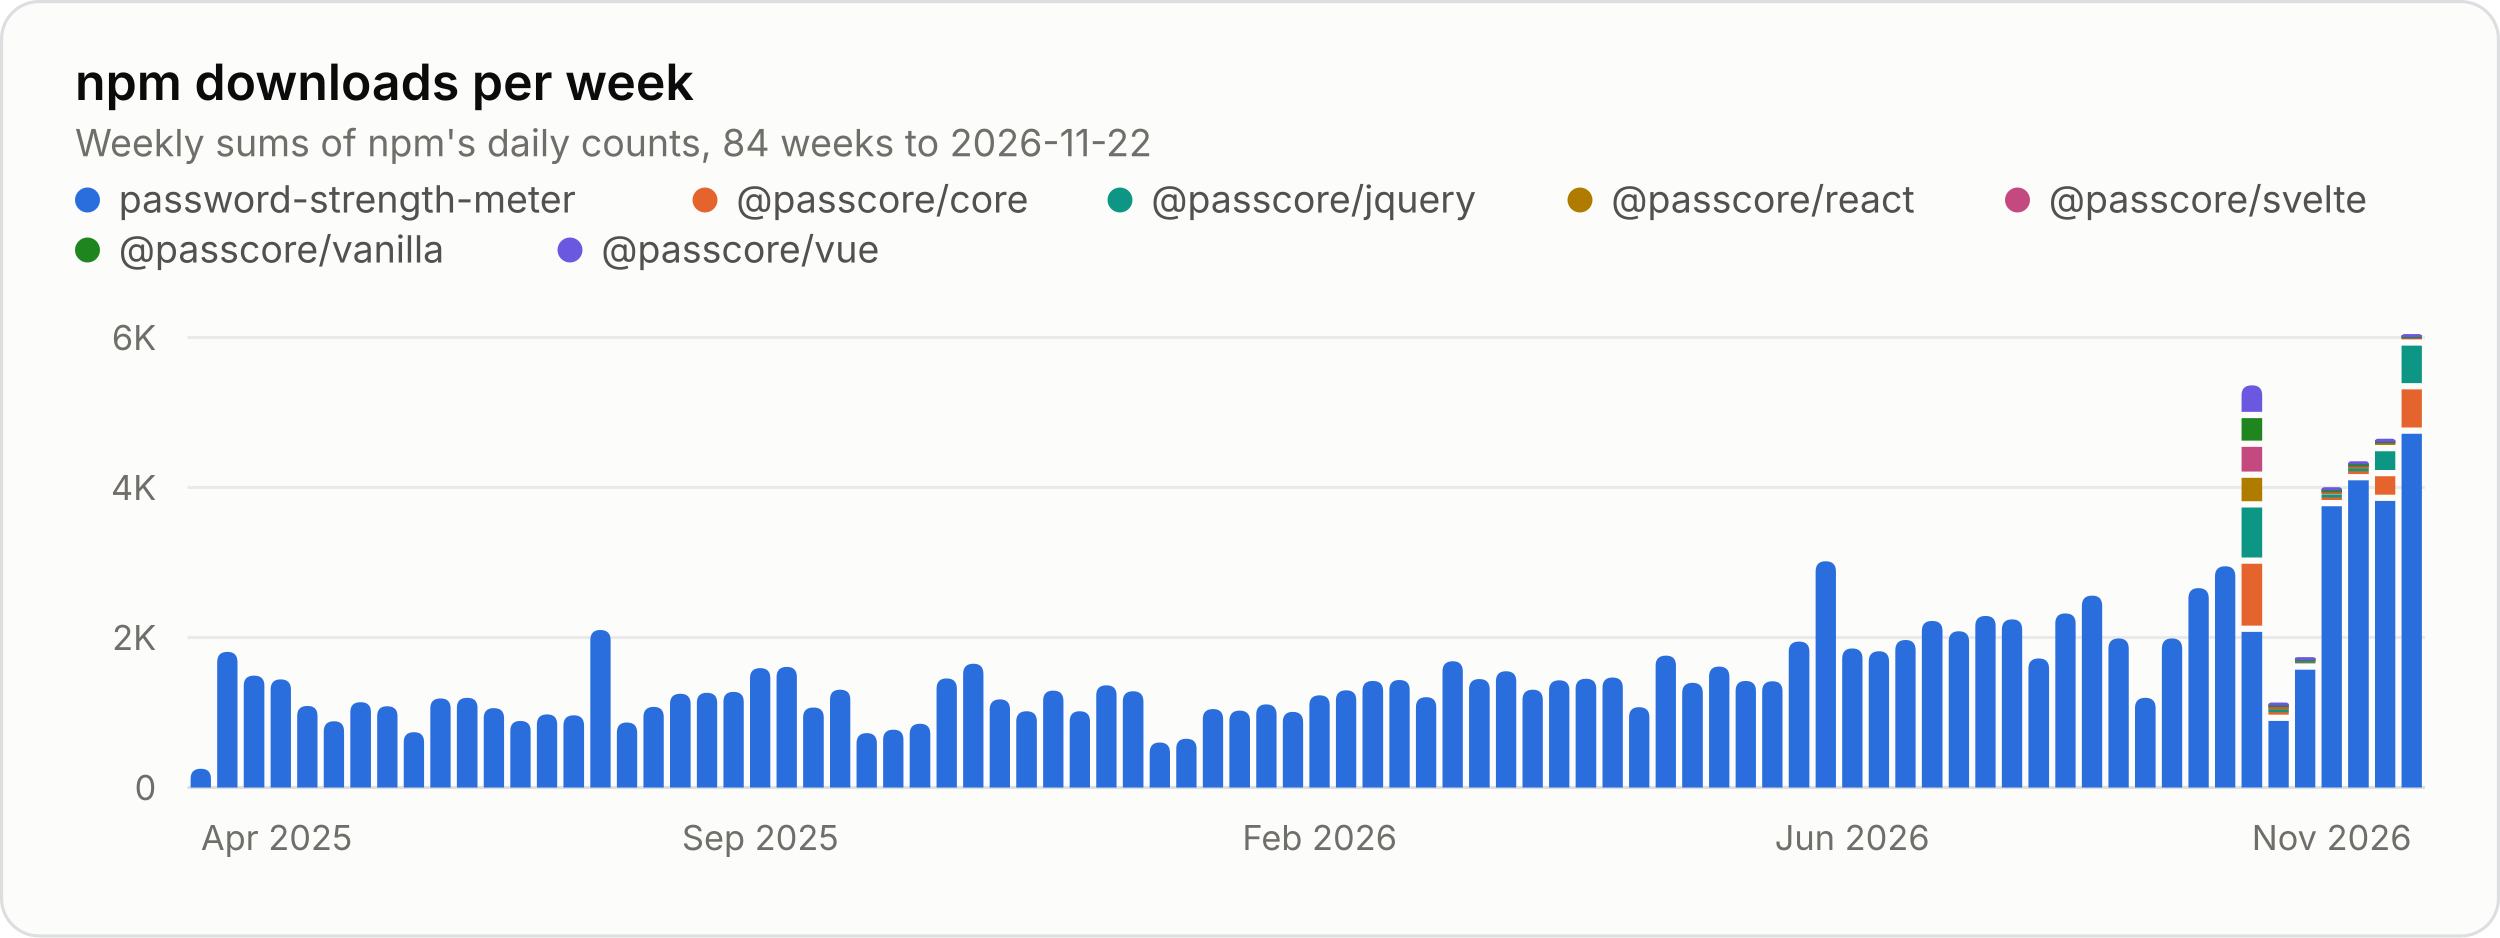
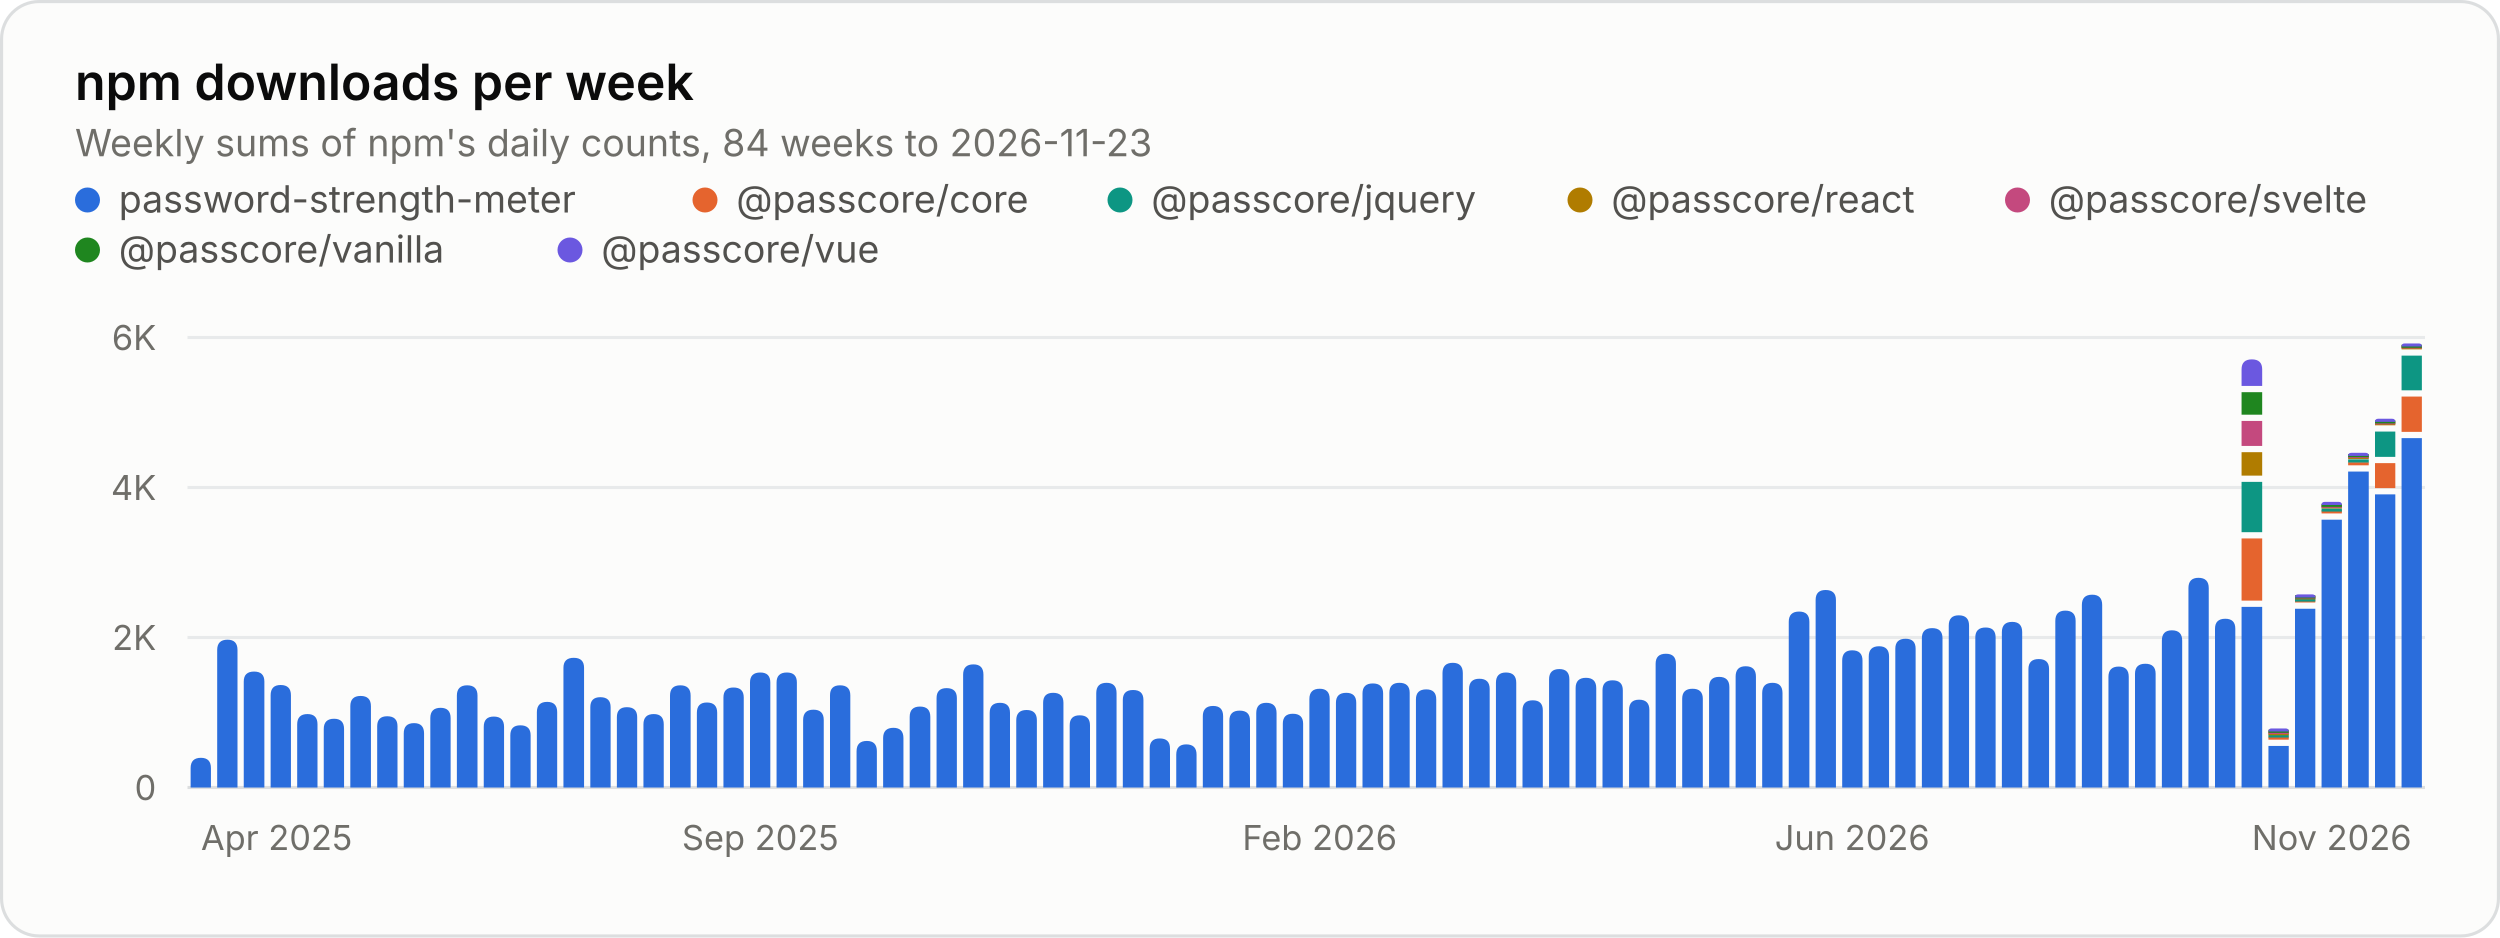
<svg xmlns="http://www.w3.org/2000/svg" width="800" height="300" viewBox="0 0 800 300" role="img" aria-labelledby="title desc">
  <style>.gs-rise{animation:gs-rise 1.1s ease-out backwards;transform-box:fill-box;transform-origin:bottom}@keyframes gs-rise{from{transform:scaleY(0)}to{transform:scaleY(1)}}@media (prefers-reduced-motion: reduce){.gs-rise{animation:none!important}}</style>
  <rect x="0.5" y="0.5" width="799" height="299" rx="12" fill="#fcfcfb" stroke="#dcdedf" />
  <g font-family="&quot;IBM Plex Sans&quot;, system-ui, -apple-system, &quot;Segoe UI&quot;, sans-serif" font-size="11" fill="#52514e" style="font-variant-numeric:tabular-nums">
    <text x="24" y="32" fill="#0b0b0b" font-size="16" font-weight="600">npm downloads per week</text>
-     <text x="24.0" y="50.0" fill="#6f6e69" font-size="12">Weekly sums of npm's daily counts, 84 weeks to 2026-11-22</text>
+     <text x="24.0" y="50.0" fill="#6f6e69" font-size="12">Weekly sums of npm's daily counts, 84 weeks to 2026-11-23</text>
    <circle cx="28" cy="64" r="4" fill="#2a6ddc" />
    <text x="38.0" y="68.0" fill="#52514e" font-size="12">password-strength-meter</text>
    <circle cx="225.6" cy="64" r="4" fill="#e5642e" />
    <text x="235.6" y="68.0" fill="#52514e" font-size="12">@passcore/core</text>
    <circle cx="358.4" cy="64" r="4" fill="#0d9683" />
    <text x="368.4" y="68.0" fill="#52514e" font-size="12">@passcore/jquery</text>
    <circle cx="505.6" cy="64" r="4" fill="#b07c00" />
    <text x="515.6" y="68.0" fill="#52514e" font-size="12">@passcore/react</text>
    <circle cx="645.6" cy="64" r="4" fill="#c4497e" />
    <text x="655.6" y="68.0" fill="#52514e" font-size="12">@passcore/svelte</text>
    <circle cx="28" cy="80" r="4" fill="#1f861f" />
    <text x="38.0" y="84.0" fill="#52514e" font-size="12">@passcore/vanilla</text>
    <circle cx="182.4" cy="80" r="4" fill="#6b58e0" />
    <text x="192.4" y="84.0" fill="#52514e" font-size="12">@passcore/vue</text>
    <line x1="60.0" x2="776.0" y1="252.0" y2="252.0" stroke="#dcdedf" />
    <text x="50.0" y="256.0" fill="#6f6e69" text-anchor="end">0</text>
    <line x1="60.0" x2="776.0" y1="204.0" y2="204.0" stroke="#e8eaeb" />
    <text x="50.0" y="208.0" fill="#6f6e69" text-anchor="end">2K</text>
    <line x1="60.0" x2="776.0" y1="156.0" y2="156.0" stroke="#e8eaeb" />
    <text x="50.0" y="160.0" fill="#6f6e69" text-anchor="end">4K</text>
    <line x1="60.0" x2="776.0" y1="108.0" y2="108.0" stroke="#e8eaeb" />
    <text x="50.0" y="112.0" fill="#6f6e69" text-anchor="end">6K</text>
    <text x="64.3" y="272.0" fill="#6f6e69">Apr 2025</text>
    <text x="243.3" y="272.0" fill="#6f6e69" text-anchor="middle">Sep 2025</text>
    <text x="422.3" y="272.0" fill="#6f6e69" text-anchor="middle">Feb 2026</text>
    <text x="592.7" y="272.0" fill="#6f6e69" text-anchor="middle">Jun 2026</text>
    <text x="771.7" y="272.0" fill="#6f6e69" text-anchor="end">Nov 2026</text>
    <g class="gs-rise">
-       <path d="M61.0 252.0V249.2Q61.0 246.0 64.3 246.0H64.3Q67.5 246.0 67.5 249.2V252.0ZM69.5 252.0V211.9Q69.5 208.6 72.8 208.6H72.8Q76.0 208.6 76.0 211.9V252.0Z" fill="#2a6ddc" />
+       <path d="M61.0 252.0V245.8Q61.0 242.5 64.3 242.5H64.3Q67.5 242.5 67.5 245.8V252.0ZM69.5 252.0V208.0Q69.5 204.7 72.8 204.7H72.8Q76.0 204.7 76.0 208.0V252.0Z" fill="#2a6ddc" />
    </g>
    <g class="gs-rise" style="animation-delay:12ms">
-       <path d="M78.0 252.0V219.4Q78.0 216.2 81.3 216.2H81.3Q84.6 216.2 84.6 219.4V252.0Z" fill="#2a6ddc" />
+       <path d="M78.0 252.0V218.1Q78.0 214.9 81.3 214.9H81.3Q84.6 214.9 84.6 218.1V252.0Z" fill="#2a6ddc" />
    </g>
    <g class="gs-rise" style="animation-delay:18ms">
-       <path d="M86.6 252.0V220.7Q86.6 217.4 89.8 217.4H89.8Q93.1 217.4 93.1 220.7V252.0ZM95.1 252.0V229.1Q95.1 225.9 98.4 225.9H98.4Q101.6 225.9 101.6 229.1V252.0Z" fill="#2a6ddc" />
+       <path d="M86.6 252.0V222.5Q86.6 219.2 89.8 219.2H89.8Q93.1 219.2 93.1 222.5V252.0ZM95.1 252.0V231.8Q95.1 228.5 98.4 228.5H98.4Q101.6 228.5 101.6 231.8V252.0Z" fill="#2a6ddc" />
    </g>
    <g class="gs-rise" style="animation-delay:30ms">
-       <path d="M103.6 252.0V234.1Q103.6 230.8 106.9 230.8H106.9Q110.1 230.8 110.1 234.1V252.0Z" fill="#2a6ddc" />
+       <path d="M103.6 252.0V233.3Q103.6 230.0 106.9 230.0H106.9Q110.1 230.0 110.1 233.3V252.0Z" fill="#2a6ddc" />
    </g>
    <g class="gs-rise" style="animation-delay:36ms">
-       <path d="M112.1 252.0V227.9Q112.1 224.7 115.4 224.7H115.4Q118.7 224.7 118.7 227.9V252.0Z" fill="#2a6ddc" />
+       <path d="M112.1 252.0V226.0Q112.1 222.7 115.4 222.7H115.4Q118.7 222.7 118.7 226.0V252.0Z" fill="#2a6ddc" />
    </g>
    <g class="gs-rise" style="animation-delay:42ms">
-       <path d="M120.7 252.0V229.2Q120.7 226.0 123.9 226.0H123.9Q127.2 226.0 127.2 229.2V252.0ZM129.2 252.0V237.5Q129.2 234.3 132.5 234.3H132.5Q135.7 234.3 135.7 237.5V252.0Z" fill="#2a6ddc" />
+       <path d="M120.7 252.0V232.4Q120.7 229.2 123.9 229.2H123.9Q127.2 229.2 127.2 232.4V252.0ZM129.2 252.0V234.7Q129.2 231.4 132.5 231.4H132.5Q135.7 231.4 135.7 234.7V252.0Z" fill="#2a6ddc" />
    </g>
    <g class="gs-rise" style="animation-delay:54ms">
-       <path d="M137.7 252.0V226.7Q137.7 223.5 141.0 223.5H141.0Q144.2 223.5 144.2 226.7V252.0Z" fill="#2a6ddc" />
+       <path d="M137.7 252.0V229.8Q137.7 226.5 141.0 226.5H141.0Q144.2 226.5 144.2 229.8V252.0Z" fill="#2a6ddc" />
    </g>
    <g class="gs-rise" style="animation-delay:60ms">
-       <path d="M146.2 252.0V226.5Q146.2 223.3 149.5 223.3H149.5Q152.8 223.3 152.8 226.5V252.0ZM154.8 252.0V229.8Q154.8 226.6 158.0 226.6H158.0Q161.3 226.6 161.3 229.8V252.0Z" fill="#2a6ddc" />
+       <path d="M146.2 252.0V222.6Q146.2 219.3 149.5 219.3H149.5Q152.8 219.3 152.8 222.6V252.0ZM154.8 252.0V232.6Q154.8 229.3 158.0 229.3H158.0Q161.3 229.3 161.3 232.6V252.0Z" fill="#2a6ddc" />
    </g>
    <g class="gs-rise" style="animation-delay:71ms">
-       <path d="M163.3 252.0V233.9Q163.3 230.7 166.5 230.7H166.5Q169.8 230.7 169.8 233.9V252.0Z" fill="#2a6ddc" />
+       <path d="M163.3 252.0V235.3Q163.3 232.1 166.5 232.1H166.5Q169.8 232.1 169.8 235.3V252.0Z" fill="#2a6ddc" />
    </g>
    <g class="gs-rise" style="animation-delay:77ms">
-       <path d="M171.8 252.0V231.9Q171.8 228.6 175.1 228.6H175.1Q178.3 228.6 178.3 231.9V252.0Z" fill="#2a6ddc" />
+       <path d="M171.8 252.0V227.9Q171.8 224.6 175.1 224.6H175.1Q178.3 224.6 178.3 227.9V252.0Z" fill="#2a6ddc" />
    </g>
    <g class="gs-rise" style="animation-delay:83ms">
-       <path d="M180.3 252.0V232.2Q180.3 228.9 183.6 228.9H183.6Q186.9 228.9 186.9 232.2V252.0ZM188.9 252.0V204.9Q188.9 201.6 192.1 201.6H192.1Q195.4 201.6 195.4 204.9V252.0Z" fill="#2a6ddc" />
+       <path d="M180.3 252.0V213.7Q180.3 210.5 183.6 210.5H183.6Q186.9 210.5 186.9 213.7V252.0ZM188.9 252.0V226.3Q188.9 223.1 192.1 223.1H192.1Q195.4 223.1 195.4 226.3V252.0Z" fill="#2a6ddc" />
    </g>
    <g class="gs-rise" style="animation-delay:95ms">
-       <path d="M197.4 252.0V234.5Q197.4 231.2 200.6 231.2H200.6Q203.9 231.2 203.9 234.5V252.0Z" fill="#2a6ddc" />
+       <path d="M197.4 252.0V229.5Q197.4 226.3 200.6 226.3H200.6Q203.9 226.3 203.9 229.5V252.0Z" fill="#2a6ddc" />
    </g>
    <g class="gs-rise" style="animation-delay:101ms">
-       <path d="M205.9 252.0V229.5Q205.9 226.2 209.2 226.2H209.2Q212.4 226.2 212.4 229.5V252.0ZM214.4 252.0V225.3Q214.4 222.0 217.7 222.0H217.7Q221.0 222.0 221.0 225.3V252.0Z" fill="#2a6ddc" />
+       <path d="M205.9 252.0V231.8Q205.9 228.5 209.2 228.5H209.2Q212.4 228.5 212.4 231.8V252.0ZM214.4 252.0V222.6Q214.4 219.3 217.7 219.3H217.7Q221.0 219.3 221.0 222.6V252.0Z" fill="#2a6ddc" />
    </g>
    <g class="gs-rise" style="animation-delay:113ms">
-       <path d="M223.0 252.0V224.9Q223.0 221.7 226.2 221.7H226.2Q229.5 221.7 229.5 224.9V252.0Z" fill="#2a6ddc" />
+       <path d="M223.0 252.0V228.1Q223.0 224.8 226.2 224.8H226.2Q229.5 224.8 229.5 228.1V252.0Z" fill="#2a6ddc" />
    </g>
    <g class="gs-rise" style="animation-delay:119ms">
-       <path d="M231.5 252.0V224.6Q231.5 221.4 234.7 221.4H234.7Q238.0 221.4 238.0 224.6V252.0Z" fill="#2a6ddc" />
+       <path d="M231.5 252.0V223.2Q231.5 220.0 234.7 220.0H234.7Q238.0 220.0 238.0 223.2V252.0Z" fill="#2a6ddc" />
    </g>
    <g class="gs-rise" style="animation-delay:125ms">
-       <path d="M240.0 252.0V217.0Q240.0 213.8 243.3 213.8H243.3Q246.5 213.8 246.5 217.0V252.0ZM248.5 252.0V216.7Q248.5 213.4 251.8 213.4H251.8Q255.0 213.4 255.0 216.7V252.0Z" fill="#2a6ddc" />
+       <path d="M240.0 252.0V218.4Q240.0 215.2 243.3 215.2H243.3Q246.5 215.2 246.5 218.4V252.0ZM248.5 252.0V218.4Q248.5 215.2 251.8 215.2H251.8Q255.0 215.2 255.0 218.4V252.0Z" fill="#2a6ddc" />
    </g>
    <g class="gs-rise" style="animation-delay:137ms">
-       <path d="M257.0 252.0V229.6Q257.0 226.4 260.3 226.4H260.3Q263.6 226.4 263.6 229.6V252.0Z" fill="#2a6ddc" />
+       <path d="M257.0 252.0V230.4Q257.0 227.1 260.3 227.1H260.3Q263.6 227.1 263.6 230.4V252.0Z" fill="#2a6ddc" />
    </g>
    <g class="gs-rise" style="animation-delay:143ms">
-       <path d="M265.6 252.0V223.9Q265.6 220.7 268.8 220.7H268.8Q272.1 220.7 272.1 223.9V252.0ZM274.1 252.0V237.9Q274.1 234.6 277.4 234.6H277.4Q280.6 234.6 280.6 237.9V252.0Z" fill="#2a6ddc" />
+       <path d="M265.6 252.0V222.5Q265.6 219.3 268.8 219.3H268.8Q272.1 219.3 272.1 222.5V252.0ZM274.1 252.0V240.4Q274.1 237.1 277.4 237.1H277.4Q280.6 237.1 280.6 240.4V252.0Z" fill="#2a6ddc" />
    </g>
    <g class="gs-rise" style="animation-delay:155ms">
-       <path d="M282.6 252.0V236.7Q282.6 233.5 285.9 233.5H285.9Q289.1 233.5 289.1 236.7V252.0Z" fill="#2a6ddc" />
+       <path d="M282.6 252.0V236.2Q282.6 232.9 285.9 232.9H285.9Q289.1 232.9 289.1 236.2V252.0Z" fill="#2a6ddc" />
    </g>
    <g class="gs-rise" style="animation-delay:161ms">
-       <path d="M291.1 252.0V234.9Q291.1 231.6 294.4 231.6H294.4Q297.7 231.6 297.7 234.9V252.0Z" fill="#2a6ddc" />
+       <path d="M291.1 252.0V229.4Q291.1 226.1 294.4 226.1H294.4Q297.7 226.1 297.7 229.4V252.0Z" fill="#2a6ddc" />
    </g>
    <g class="gs-rise" style="animation-delay:167ms">
-       <path d="M299.7 252.0V220.4Q299.7 217.1 302.9 217.1H302.9Q306.2 217.1 306.2 220.4V252.0ZM308.2 252.0V215.7Q308.2 212.4 311.5 212.4H311.5Q314.7 212.4 314.7 215.7V252.0Z" fill="#2a6ddc" />
+       <path d="M299.7 252.0V223.4Q299.7 220.2 302.9 220.2H302.9Q306.2 220.2 306.2 223.4V252.0ZM308.2 252.0V215.9Q308.2 212.6 311.5 212.6H311.5Q314.7 212.6 314.7 215.9V252.0Z" fill="#2a6ddc" />
    </g>
    <g class="gs-rise" style="animation-delay:179ms">
-       <path d="M316.7 252.0V227.1Q316.7 223.8 320.0 223.8H320.0Q323.2 223.8 323.2 227.1V252.0Z" fill="#2a6ddc" />
+       <path d="M316.7 252.0V228.1Q316.7 224.9 320.0 224.9H320.0Q323.2 224.9 323.2 228.1V252.0Z" fill="#2a6ddc" />
    </g>
    <g class="gs-rise" style="animation-delay:185ms">
-       <path d="M325.2 252.0V230.9Q325.2 227.6 328.5 227.6H328.5Q331.8 227.6 331.8 230.9V252.0ZM333.8 252.0V224.3Q333.8 221.0 337.0 221.0H337.0Q340.3 221.0 340.3 224.3V252.0Z" fill="#2a6ddc" />
+       <path d="M325.2 252.0V230.5Q325.2 227.2 328.5 227.2H328.5Q331.8 227.2 331.8 230.5V252.0ZM333.8 252.0V224.9Q333.8 221.7 337.0 221.7H337.0Q340.3 221.7 340.3 224.9V252.0Z" fill="#2a6ddc" />
    </g>
    <g class="gs-rise" style="animation-delay:196ms">
-       <path d="M342.3 252.0V230.9Q342.3 227.6 345.5 227.6H345.5Q348.8 227.6 348.8 230.9V252.0Z" fill="#2a6ddc" />
+       <path d="M342.3 252.0V232.1Q342.3 228.9 345.5 228.9H345.5Q348.8 228.9 348.8 232.1V252.0Z" fill="#2a6ddc" />
    </g>
    <g class="gs-rise" style="animation-delay:202ms">
-       <path d="M350.8 252.0V222.5Q350.8 219.3 354.1 219.3H354.1Q357.3 219.3 357.3 222.5V252.0Z" fill="#2a6ddc" />
+       <path d="M350.8 252.0V221.8Q350.8 218.5 354.1 218.5H354.1Q357.3 218.5 357.3 221.8V252.0Z" fill="#2a6ddc" />
    </g>
    <g class="gs-rise" style="animation-delay:208ms">
-       <path d="M359.3 252.0V224.5Q359.3 221.2 362.6 221.2H362.6Q365.9 221.2 365.9 224.5V252.0ZM367.9 252.0V240.9Q367.9 237.6 371.1 237.6H371.1Q374.4 237.6 374.4 240.9V252.0Z" fill="#2a6ddc" />
+       <path d="M359.3 252.0V224.0Q359.3 220.8 362.6 220.8H362.6Q365.9 220.8 365.9 224.0V252.0ZM367.9 252.0V239.5Q367.9 236.3 371.1 236.3H371.1Q374.4 236.3 374.4 239.5V252.0Z" fill="#2a6ddc" />
    </g>
    <g class="gs-rise" style="animation-delay:220ms">
-       <path d="M376.4 252.0V239.6Q376.4 236.4 379.6 236.4H379.6Q382.9 236.4 382.9 239.6V252.0Z" fill="#2a6ddc" />
+       <path d="M376.4 252.0V241.5Q376.4 238.2 379.6 238.2H379.6Q382.9 238.2 382.9 241.5V252.0Z" fill="#2a6ddc" />
    </g>
    <g class="gs-rise" style="animation-delay:226ms">
-       <path d="M384.9 252.0V230.1Q384.9 226.9 388.2 226.9H388.2Q391.4 226.9 391.4 230.1V252.0ZM393.4 252.0V230.7Q393.4 227.4 396.7 227.4H396.7Q400.0 227.4 400.0 230.7V252.0Z" fill="#2a6ddc" />
+       <path d="M384.9 252.0V229.2Q384.9 225.9 388.2 225.9H388.2Q391.4 225.9 391.4 229.2V252.0ZM393.4 252.0V230.6Q393.4 227.4 396.7 227.4H396.7Q400.0 227.4 400.0 230.6V252.0Z" fill="#2a6ddc" />
    </g>
    <g class="gs-rise" style="animation-delay:238ms">
-       <path d="M402.0 252.0V228.7Q402.0 225.4 405.2 225.4H405.2Q408.5 225.4 408.5 228.7V252.0Z" fill="#2a6ddc" />
+       <path d="M402.0 252.0V228.2Q402.0 224.9 405.2 224.9H405.2Q408.5 224.9 408.5 228.2V252.0Z" fill="#2a6ddc" />
    </g>
    <g class="gs-rise" style="animation-delay:244ms">
-       <path d="M410.5 252.0V231.1Q410.5 227.8 413.7 227.8H413.7Q417.0 227.8 417.0 231.1V252.0Z" fill="#2a6ddc" />
+       <path d="M410.5 252.0V231.6Q410.5 228.4 413.7 228.4H413.7Q417.0 228.4 417.0 231.6V252.0Z" fill="#2a6ddc" />
    </g>
    <g class="gs-rise" style="animation-delay:250ms">
-       <path d="M419.0 252.0V225.7Q419.0 222.5 422.3 222.5H422.3Q425.5 222.5 425.5 225.7V252.0ZM427.5 252.0V224.1Q427.5 220.9 430.8 220.9H430.8Q434.0 220.9 434.0 224.1V252.0Z" fill="#2a6ddc" />
+       <path d="M419.0 252.0V223.7Q419.0 220.4 422.3 220.4H422.3Q425.5 220.4 425.5 223.7V252.0ZM427.5 252.0V224.9Q427.5 221.7 430.8 221.7H430.8Q434.0 221.7 434.0 224.9V252.0Z" fill="#2a6ddc" />
    </g>
    <g class="gs-rise" style="animation-delay:262ms">
-       <path d="M436.0 252.0V221.1Q436.0 217.9 439.3 217.9H439.3Q442.6 217.9 442.6 221.1V252.0Z" fill="#2a6ddc" />
+       <path d="M436.0 252.0V221.9Q436.0 218.7 439.3 218.7H439.3Q442.6 218.7 442.6 221.9V252.0Z" fill="#2a6ddc" />
    </g>
    <g class="gs-rise" style="animation-delay:268ms">
-       <path d="M444.6 252.0V220.8Q444.6 217.6 447.8 217.6H447.8Q451.1 217.6 451.1 220.8V252.0ZM453.1 252.0V226.3Q453.1 223.1 456.4 223.1H456.4Q459.6 223.1 459.6 226.3V252.0Z" fill="#2a6ddc" />
+       <path d="M444.6 252.0V221.7Q444.6 218.5 447.8 218.5H447.8Q451.1 218.5 451.1 221.7V252.0ZM453.1 252.0V223.8Q453.1 220.6 456.4 220.6H456.4Q459.6 220.6 459.6 223.8V252.0Z" fill="#2a6ddc" />
    </g>
    <g class="gs-rise" style="animation-delay:280ms">
-       <path d="M461.6 252.0V214.9Q461.6 211.6 464.9 211.6H464.9Q468.1 211.6 468.1 214.9V252.0Z" fill="#2a6ddc" />
+       <path d="M461.6 252.0V215.4Q461.6 212.1 464.9 212.1H464.9Q468.1 212.1 468.1 215.4V252.0Z" fill="#2a6ddc" />
    </g>
    <g class="gs-rise" style="animation-delay:286ms">
-       <path d="M470.1 252.0V220.6Q470.1 217.3 473.4 217.3H473.4Q476.7 217.3 476.7 220.6V252.0Z" fill="#2a6ddc" />
+       <path d="M470.1 252.0V220.5Q470.1 217.2 473.4 217.2H473.4Q476.7 217.2 476.7 220.5V252.0Z" fill="#2a6ddc" />
    </g>
    <g class="gs-rise" style="animation-delay:292ms">
-       <path d="M478.7 252.0V218.0Q478.7 214.8 481.9 214.8H481.9Q485.2 214.8 485.2 218.0V252.0ZM487.2 252.0V224.0Q487.2 220.7 490.5 220.7H490.5Q493.7 220.7 493.7 224.0V252.0Z" fill="#2a6ddc" />
+       <path d="M478.7 252.0V218.5Q478.7 215.2 481.9 215.2H481.9Q485.2 215.2 485.2 218.5V252.0ZM487.2 252.0V227.3Q487.2 224.1 490.5 224.1H490.5Q493.7 224.1 493.7 227.3V252.0Z" fill="#2a6ddc" />
    </g>
    <g class="gs-rise" style="animation-delay:304ms">
-       <path d="M495.7 252.0V220.9Q495.7 217.7 499.0 217.7H499.0Q502.2 217.7 502.2 220.9V252.0Z" fill="#2a6ddc" />
+       <path d="M495.7 252.0V217.4Q495.7 214.1 499.0 214.1H499.0Q502.2 214.1 502.2 217.4V252.0Z" fill="#2a6ddc" />
    </g>
    <g class="gs-rise" style="animation-delay:310ms">
-       <path d="M504.2 252.0V220.4Q504.2 217.2 507.5 217.2H507.5Q510.8 217.2 510.8 220.4V252.0ZM512.8 252.0V220.1Q512.8 216.8 516.0 216.8H516.0Q519.3 216.8 519.3 220.1V252.0Z" fill="#2a6ddc" />
+       <path d="M504.2 252.0V220.2Q504.2 216.9 507.5 216.9H507.5Q510.8 216.9 510.8 220.2V252.0ZM512.8 252.0V220.9Q512.8 217.7 516.0 217.7H516.0Q519.3 217.7 519.3 220.9V252.0Z" fill="#2a6ddc" />
    </g>
    <g class="gs-rise" style="animation-delay:321ms">
-       <path d="M521.3 252.0V229.5Q521.3 226.3 524.5 226.3H524.5Q527.8 226.3 527.8 229.5V252.0Z" fill="#2a6ddc" />
+       <path d="M521.3 252.0V227.2Q521.3 223.9 524.5 223.9H524.5Q527.8 223.9 527.8 227.2V252.0Z" fill="#2a6ddc" />
    </g>
    <g class="gs-rise" style="animation-delay:327ms">
-       <path d="M529.8 252.0V213.0Q529.8 209.8 533.1 209.8H533.1Q536.3 209.8 536.3 213.0V252.0Z" fill="#2a6ddc" />
+       <path d="M529.8 252.0V212.4Q529.8 209.2 533.1 209.2H533.1Q536.3 209.2 536.3 212.4V252.0Z" fill="#2a6ddc" />
    </g>
    <g class="gs-rise" style="animation-delay:333ms">
-       <path d="M538.3 252.0V221.8Q538.3 218.5 541.6 218.5H541.6Q544.9 218.5 544.9 221.8V252.0ZM546.9 252.0V216.6Q546.9 213.3 550.1 213.3H550.1Q553.4 213.3 553.4 216.6V252.0Z" fill="#2a6ddc" />
+       <path d="M538.3 252.0V223.6Q538.3 220.4 541.6 220.4H541.6Q544.9 220.4 544.9 223.6V252.0ZM546.9 252.0V219.9Q546.9 216.6 550.1 216.6H550.1Q553.4 216.6 553.4 219.9V252.0Z" fill="#2a6ddc" />
    </g>
    <g class="gs-rise" style="animation-delay:345ms">
-       <path d="M555.4 252.0V221.1Q555.4 217.9 558.6 217.9H558.6Q561.9 217.9 561.9 221.1V252.0Z" fill="#2a6ddc" />
+       <path d="M555.4 252.0V216.5Q555.4 213.2 558.6 213.2H558.6Q561.9 213.2 561.9 216.5V252.0Z" fill="#2a6ddc" />
    </g>
    <g class="gs-rise" style="animation-delay:351ms">
-       <path d="M563.9 252.0V221.2Q563.9 218.0 567.2 218.0H567.2Q570.4 218.0 570.4 221.2V252.0ZM572.4 252.0V208.5Q572.4 205.3 575.7 205.3H575.7Q579.0 205.3 579.0 208.5V252.0Z" fill="#2a6ddc" />
+       <path d="M563.9 252.0V221.8Q563.9 218.5 567.2 218.5H567.2Q570.4 218.5 570.4 221.8V252.0ZM572.4 252.0V199.0Q572.4 195.7 575.7 195.7H575.7Q579.0 195.7 579.0 199.0V252.0Z" fill="#2a6ddc" />
    </g>
    <g class="gs-rise" style="animation-delay:363ms">
-       <path d="M581.0 252.0V182.9Q581.0 179.6 584.2 179.6H584.2Q587.5 179.6 587.5 182.9V252.0Z" fill="#2a6ddc" />
+       <path d="M581.0 252.0V192.0Q581.0 188.8 584.2 188.8H584.2Q587.5 188.8 587.5 192.0V252.0Z" fill="#2a6ddc" />
    </g>
    <g class="gs-rise" style="animation-delay:369ms">
-       <path d="M589.5 252.0V210.8Q589.5 207.5 592.7 207.5H592.7Q596.0 207.5 596.0 210.8V252.0Z" fill="#2a6ddc" />
+       <path d="M589.5 252.0V211.4Q589.5 208.1 592.7 208.1H592.7Q596.0 208.1 596.0 211.4V252.0Z" fill="#2a6ddc" />
    </g>
    <g class="gs-rise" style="animation-delay:375ms">
-       <path d="M598.0 252.0V211.7Q598.0 208.4 601.3 208.4H601.3Q604.5 208.4 604.5 211.7V252.0ZM606.5 252.0V208.1Q606.5 204.8 609.8 204.8H609.8Q613.0 204.8 613.0 208.1V252.0Z" fill="#2a6ddc" />
+       <path d="M598.0 252.0V210.1Q598.0 206.8 601.3 206.8H601.3Q604.5 206.8 604.5 210.1V252.0ZM606.5 252.0V207.6Q606.5 204.4 609.8 204.4H609.8Q613.0 204.4 613.0 207.6V252.0Z" fill="#2a6ddc" />
    </g>
    <g class="gs-rise" style="animation-delay:387ms">
-       <path d="M615.0 252.0V201.9Q615.0 198.7 618.3 198.7H618.3Q621.6 198.7 621.6 201.9V252.0Z" fill="#2a6ddc" />
+       <path d="M615.0 252.0V204.2Q615.0 201.0 618.3 201.0H618.3Q621.6 201.0 621.6 204.2V252.0Z" fill="#2a6ddc" />
    </g>
    <g class="gs-rise" style="animation-delay:393ms">
-       <path d="M623.6 252.0V205.3Q623.6 202.0 626.8 202.0H626.8Q630.1 202.0 630.1 205.3V252.0ZM632.1 252.0V200.3Q632.1 197.1 635.4 197.1H635.4Q638.6 197.1 638.6 200.3V252.0Z" fill="#2a6ddc" />
+       <path d="M623.6 252.0V200.2Q623.6 196.9 626.8 196.9H626.8Q630.1 196.9 630.1 200.2V252.0ZM632.1 252.0V204.0Q632.1 200.8 635.4 200.8H635.4Q638.6 200.8 638.6 204.0V252.0Z" fill="#2a6ddc" />
    </g>
    <g class="gs-rise" style="animation-delay:405ms">
-       <path d="M640.6 252.0V201.5Q640.6 198.2 643.9 198.2H643.9Q647.1 198.2 647.1 201.5V252.0Z" fill="#2a6ddc" />
+       <path d="M640.6 252.0V202.3Q640.6 199.0 643.9 199.0H643.9Q647.1 199.0 647.1 202.3V252.0Z" fill="#2a6ddc" />
    </g>
    <g class="gs-rise" style="animation-delay:411ms">
-       <path d="M649.1 252.0V214.0Q649.1 210.7 652.4 210.7H652.4Q655.7 210.7 655.7 214.0V252.0Z" fill="#2a6ddc" />
+       <path d="M649.1 252.0V214.1Q649.1 210.9 652.4 210.9H652.4Q655.7 210.9 655.7 214.1V252.0Z" fill="#2a6ddc" />
    </g>
    <g class="gs-rise" style="animation-delay:417ms">
-       <path d="M657.7 252.0V199.5Q657.7 196.3 660.9 196.3H660.9Q664.2 196.3 664.2 199.5V252.0ZM666.2 252.0V193.9Q666.2 190.6 669.5 190.6H669.5Q672.7 190.6 672.7 193.9V252.0Z" fill="#2a6ddc" />
+       <path d="M657.7 252.0V198.7Q657.7 195.4 660.9 195.4H660.9Q664.2 195.4 664.2 198.7V252.0ZM666.2 252.0V193.6Q666.2 190.3 669.5 190.3H669.5Q672.7 190.3 672.7 193.6V252.0Z" fill="#2a6ddc" />
    </g>
    <g class="gs-rise" style="animation-delay:429ms">
-       <path d="M674.7 252.0V207.6Q674.7 204.3 678.0 204.3H678.0Q681.2 204.3 681.2 207.6V252.0Z" fill="#2a6ddc" />
+       <path d="M674.7 252.0V216.6Q674.7 213.3 678.0 213.3H678.0Q681.2 213.3 681.2 216.6V252.0Z" fill="#2a6ddc" />
    </g>
    <g class="gs-rise" style="animation-delay:435ms">
-       <path d="M683.2 252.0V226.6Q683.2 223.3 686.5 223.3H686.5Q689.8 223.3 689.8 226.6V252.0ZM691.8 252.0V207.6Q691.8 204.3 695.0 204.3H695.0Q698.3 204.3 698.3 207.6V252.0Z" fill="#2a6ddc" />
+       <path d="M683.2 252.0V215.6Q683.2 212.4 686.5 212.4H686.5Q689.8 212.4 689.8 215.6V252.0ZM691.8 252.0V205.0Q691.8 201.7 695.0 201.7H695.0Q698.3 201.7 698.3 205.0V252.0Z" fill="#2a6ddc" />
    </g>
    <g class="gs-rise" style="animation-delay:446ms">
-       <path d="M700.3 252.0V191.5Q700.3 188.2 703.5 188.2H703.5Q706.8 188.2 706.8 191.5V252.0Z" fill="#2a6ddc" />
+       <path d="M700.3 252.0V188.2Q700.3 184.9 703.5 184.9H703.5Q706.8 184.9 706.8 188.2V252.0Z" fill="#2a6ddc" />
    </g>
    <g class="gs-rise" style="animation-delay:452ms">
-       <path d="M708.8 252.0V184.4Q708.8 181.2 712.1 181.2H712.1Q715.3 181.2 715.3 184.4V252.0Z" fill="#2a6ddc" />
+       <path d="M708.8 252.0V201.2Q708.8 198.0 712.1 198.0H712.1Q715.3 198.0 715.3 201.2V252.0Z" fill="#2a6ddc" />
    </g>
    <g class="gs-rise" style="animation-delay:458ms">
-       <path d="M717.3 252.0V202.2H723.9V252.0ZM725.9 252.0V230.7H732.4V252.0Z" fill="#2a6ddc" />
-       <path d="M717.3 200.2V180.4H723.9V200.2ZM725.9 228.7V227.7H732.4V228.7Z" fill="#e5642e" />
-       <path d="M717.3 178.4V162.4H723.9V178.4ZM725.9 227.9V226.9H732.4V227.9Z" fill="#0d9683" />
-       <path d="M717.3 160.4V152.9H723.9V160.4ZM725.9 227.1V226.1H732.4V227.1Z" fill="#b07c00" />
-       <path d="M717.3 150.9V143.0H723.9V150.9ZM725.9 226.7V225.7H732.4V226.7Z" fill="#c4497e" />
-       <path d="M717.3 141.0V133.8H723.9V141.0ZM725.9 226.2V225.2H732.4V226.2Z" fill="#1f861f" />
-       <path d="M717.3 131.8V126.5Q717.3 123.3 720.6 123.3H720.6Q723.9 123.3 723.9 126.5V131.8ZM725.9 225.8V225.8Q725.9 224.8 726.9 224.8H731.4Q732.4 224.8 732.4 225.8V225.8Z" fill="#6b58e0" />
+       <path d="M717.3 252.0V194.2H723.9V252.0ZM725.9 252.0V238.7H732.4V252.0Z" fill="#2a6ddc" />
+       <path d="M717.3 192.2V172.3H723.9V192.2ZM725.9 236.7V235.7H732.4V236.7Z" fill="#e5642e" />
+       <path d="M717.3 170.3V154.2H723.9V170.3ZM725.9 236.0V235.0H732.4V236.0Z" fill="#0d9683" />
+       <path d="M717.3 152.2V144.7H723.9V152.2ZM725.9 235.3V234.3H732.4V235.3Z" fill="#b07c00" />
+       <path d="M717.3 142.7V134.7H723.9V142.7ZM725.9 234.9V233.9H732.4V234.9Z" fill="#c4497e" />
+       <path d="M717.3 132.7V125.5H723.9V132.7ZM725.9 234.5V233.5H732.4V234.5Z" fill="#1f861f" />
+       <path d="M717.3 123.5V118.2Q717.3 115.0 720.6 115.0H720.6Q723.9 115.0 723.9 118.2V123.5ZM725.9 234.1V234.1Q725.9 233.1 726.9 233.1H731.4Q732.4 233.1 732.4 234.1V234.1Z" fill="#6b58e0" />
    </g>
    <g class="gs-rise" style="animation-delay:470ms">
-       <path d="M734.4 252.0V214.3H740.9V252.0Z" fill="#2a6ddc" />
-       <path d="M734.4 212.3V211.3H740.9V212.3Z" fill="#e5642e" />
-       <path d="M734.4 212.1V211.1H740.9V212.1Z" fill="#0d9683" />
-       <path d="M734.4 211.6V210.6H740.9V211.6Z" fill="#b07c00" />
-       <path d="M734.4 211.5V210.5H740.9V211.5Z" fill="#c4497e" />
-       <path d="M734.4 211.5V210.5H740.9V211.5Z" fill="#1f861f" />
-       <path d="M734.4 211.3V211.3Q734.4 210.3 735.4 210.3H739.9Q740.9 210.3 740.9 211.3V211.3Z" fill="#6b58e0" />
+       <path d="M734.4 252.0V194.8H740.9V252.0Z" fill="#2a6ddc" />
+       <path d="M734.4 192.8V191.8H740.9V192.8Z" fill="#e5642e" />
+       <path d="M734.4 192.5V191.5H740.9V192.5Z" fill="#0d9683" />
+       <path d="M734.4 191.8V190.8H740.9V191.8Z" fill="#b07c00" />
+       <path d="M734.4 191.6V190.6H740.9V191.6Z" fill="#c4497e" />
+       <path d="M734.4 191.5V190.5H740.9V191.5Z" fill="#1f861f" />
+       <path d="M734.4 191.2V191.2Q734.4 190.2 735.4 190.2H739.9Q740.9 190.2 740.9 191.2V191.2Z" fill="#6b58e0" />
    </g>
    <g class="gs-rise" style="animation-delay:476ms">
-       <path d="M742.9 252.0V162.0H749.4V252.0ZM751.4 252.0V153.7H758.0V252.0Z" fill="#2a6ddc" />
-       <path d="M742.9 160.0V159.0H749.4V160.0ZM751.4 151.7V150.7H758.0V151.7Z" fill="#e5642e" />
-       <path d="M742.9 159.2V158.2H749.4V159.2ZM751.4 150.8V149.8H758.0V150.8Z" fill="#0d9683" />
-       <path d="M742.9 158.1V157.1H749.4V158.1ZM751.4 149.9V148.9H758.0V149.9Z" fill="#b07c00" />
-       <path d="M742.9 157.7V156.7H749.4V157.7ZM751.4 149.5V148.5H758.0V149.5Z" fill="#c4497e" />
-       <path d="M742.9 157.4V156.4H749.4V157.4ZM751.4 149.2V148.2H758.0V149.2Z" fill="#1f861f" />
-       <path d="M742.9 156.9V156.9Q742.9 155.9 743.9 155.9H748.4Q749.4 155.9 749.4 156.9V156.9ZM751.4 148.6V148.6Q751.4 147.6 752.4 147.6H757.0Q758.0 147.6 758.0 148.6V148.6Z" fill="#6b58e0" />
+       <path d="M742.9 252.0V166.3H749.4V252.0ZM751.4 252.0V150.9H758.0V252.0Z" fill="#2a6ddc" />
+       <path d="M742.9 164.3V163.3H749.4V164.3ZM751.4 148.9V147.9H758.0V148.9Z" fill="#e5642e" />
+       <path d="M742.9 163.7V162.7H749.4V163.7ZM751.4 148.0V147.0H758.0V148.0Z" fill="#0d9683" />
+       <path d="M742.9 162.7V161.7H749.4V162.7ZM751.4 146.9V145.9H758.0V146.9Z" fill="#b07c00" />
+       <path d="M742.9 162.5V161.5H749.4V162.5ZM751.4 146.6V145.6H758.0V146.6Z" fill="#c4497e" />
+       <path d="M742.9 162.2V161.2H749.4V162.2ZM751.4 146.3V145.3H758.0V146.3Z" fill="#1f861f" />
+       <path d="M742.9 161.6V161.6Q742.9 160.6 743.9 160.6H748.4Q749.4 160.6 749.4 161.6V161.6ZM751.4 145.9V145.9Q751.4 144.9 752.4 144.9H757.0Q758.0 144.9 758.0 145.9V145.9Z" fill="#6b58e0" />
    </g>
    <g class="gs-rise" style="animation-delay:488ms">
-       <path d="M760.0 252.0V160.3H766.5V252.0Z" fill="#2a6ddc" />
-       <path d="M760.0 158.3V152.4H766.5V158.3Z" fill="#e5642e" />
-       <path d="M760.0 150.4V144.4H766.5V150.4Z" fill="#0d9683" />
-       <path d="M760.0 142.4V141.4H766.5V142.4Z" fill="#b07c00" />
-       <path d="M760.0 142.1V141.1H766.5V142.1Z" fill="#c4497e" />
-       <path d="M760.0 141.8V140.8H766.5V141.8Z" fill="#1f861f" />
-       <path d="M760.0 141.4V141.4Q760.0 140.4 761.0 140.4H765.5Q766.5 140.4 766.5 141.4V141.4Z" fill="#6b58e0" />
+       <path d="M760.0 252.0V158.2H766.5V252.0Z" fill="#2a6ddc" />
+       <path d="M760.0 156.2V148.2H766.5V156.2Z" fill="#e5642e" />
+       <path d="M760.0 146.2V138.1H766.5V146.2Z" fill="#0d9683" />
+       <path d="M760.0 136.1V135.1H766.5V136.1Z" fill="#b07c00" />
+       <path d="M760.0 135.8V134.8H766.5V135.8Z" fill="#c4497e" />
+       <path d="M760.0 135.5V134.5H766.5V135.5Z" fill="#1f861f" />
+       <path d="M760.0 135.0V135.0Q760.0 134.0 761.0 134.0H765.5Q766.5 134.0 766.5 135.0V135.0Z" fill="#6b58e0" />
    </g>
    <g class="gs-rise" style="animation-delay:494ms">
-       <path d="M768.5 252.0V138.8H775.0V252.0Z" fill="#2a6ddc" />
-       <path d="M768.5 136.8V124.6H775.0V136.8Z" fill="#e5642e" />
-       <path d="M768.5 122.6V110.6H775.0V122.6Z" fill="#0d9683" />
-       <path d="M768.5 108.6V107.6H775.0V108.6Z" fill="#b07c00" />
-       <path d="M768.5 108.4V107.4H775.0V108.4Z" fill="#c4497e" />
-       <path d="M768.5 108.2V107.2H775.0V108.2Z" fill="#1f861f" />
-       <path d="M768.5 107.9V107.9Q768.5 106.9 769.5 106.9H774.0Q775.0 106.9 775.0 107.9V107.9Z" fill="#6b58e0" />
+       <path d="M768.5 252.0V140.2H775.0V252.0Z" fill="#2a6ddc" />
+       <path d="M768.5 138.2V126.9H775.0V138.2Z" fill="#e5642e" />
+       <path d="M768.5 124.9V113.8H775.0V124.9Z" fill="#0d9683" />
+       <path d="M768.5 111.8V110.8H775.0V111.8Z" fill="#b07c00" />
+       <path d="M768.5 111.5V110.5H775.0V111.5Z" fill="#c4497e" />
+       <path d="M768.5 111.3V110.3H775.0V111.3Z" fill="#1f861f" />
+       <path d="M768.5 110.9V110.9Q768.5 109.9 769.5 109.9H774.0Q775.0 109.9 775.0 110.9V110.9Z" fill="#6b58e0" />
    </g>
  </g>
</svg>
